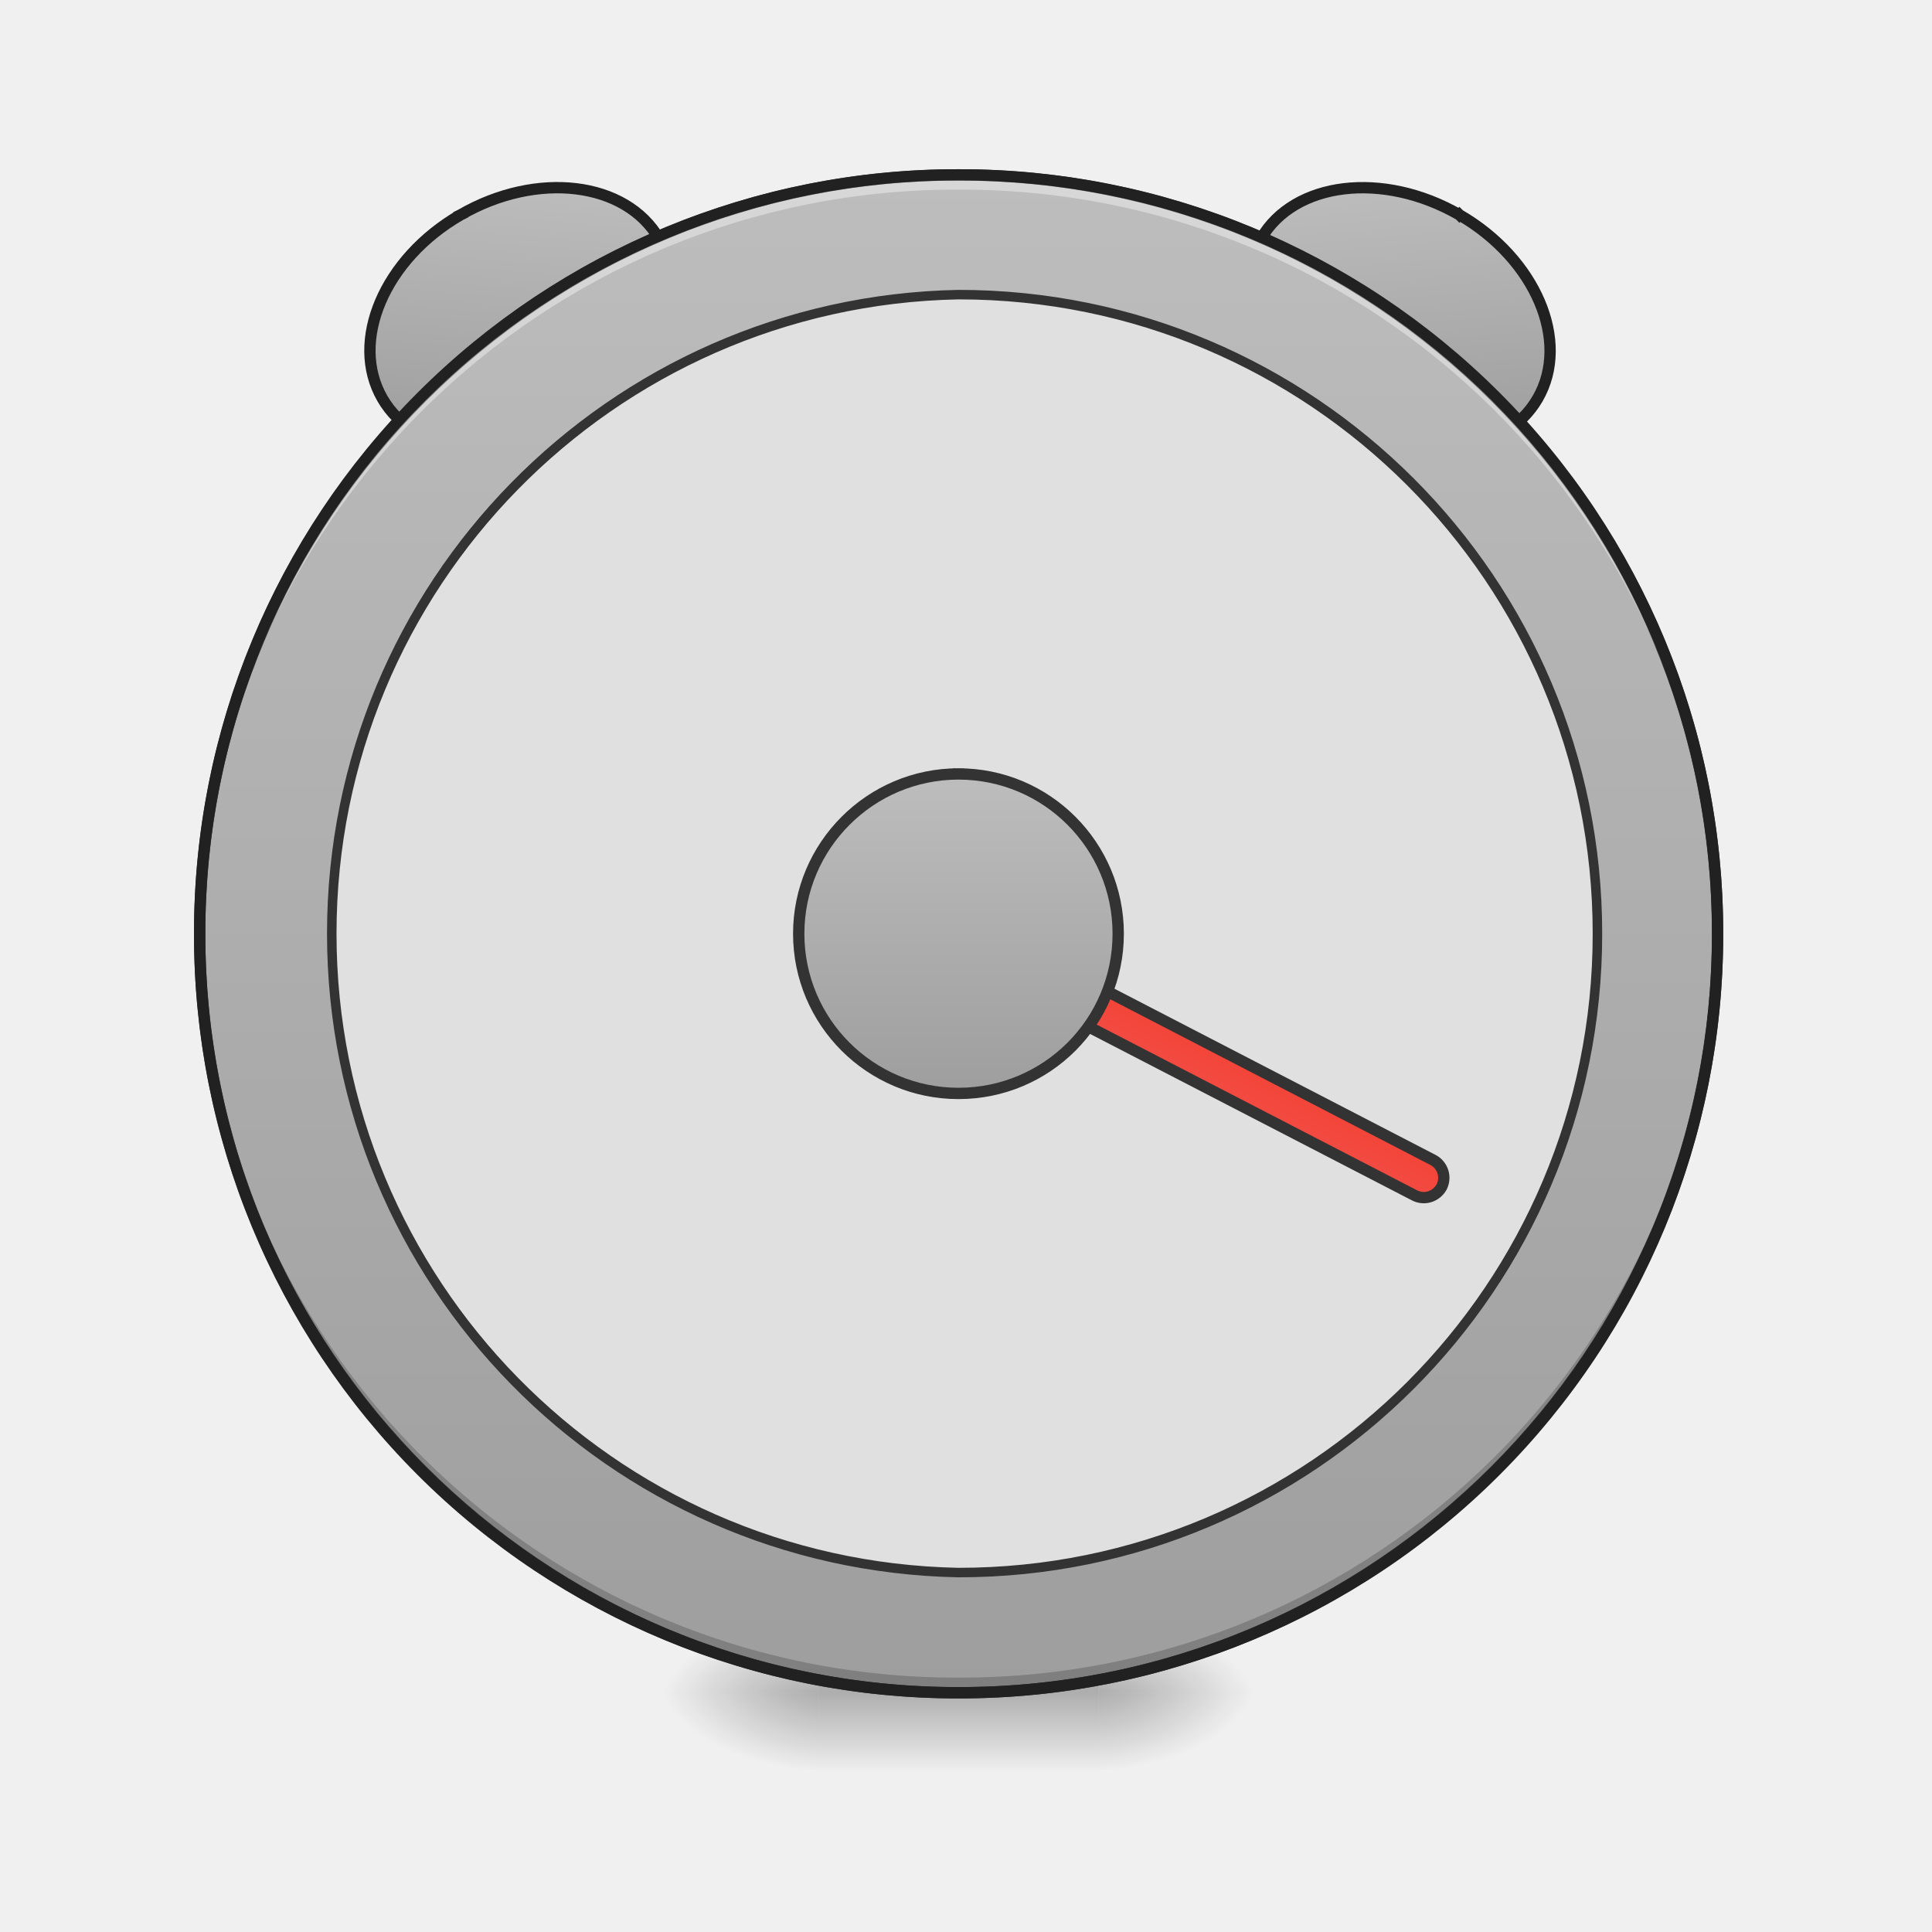
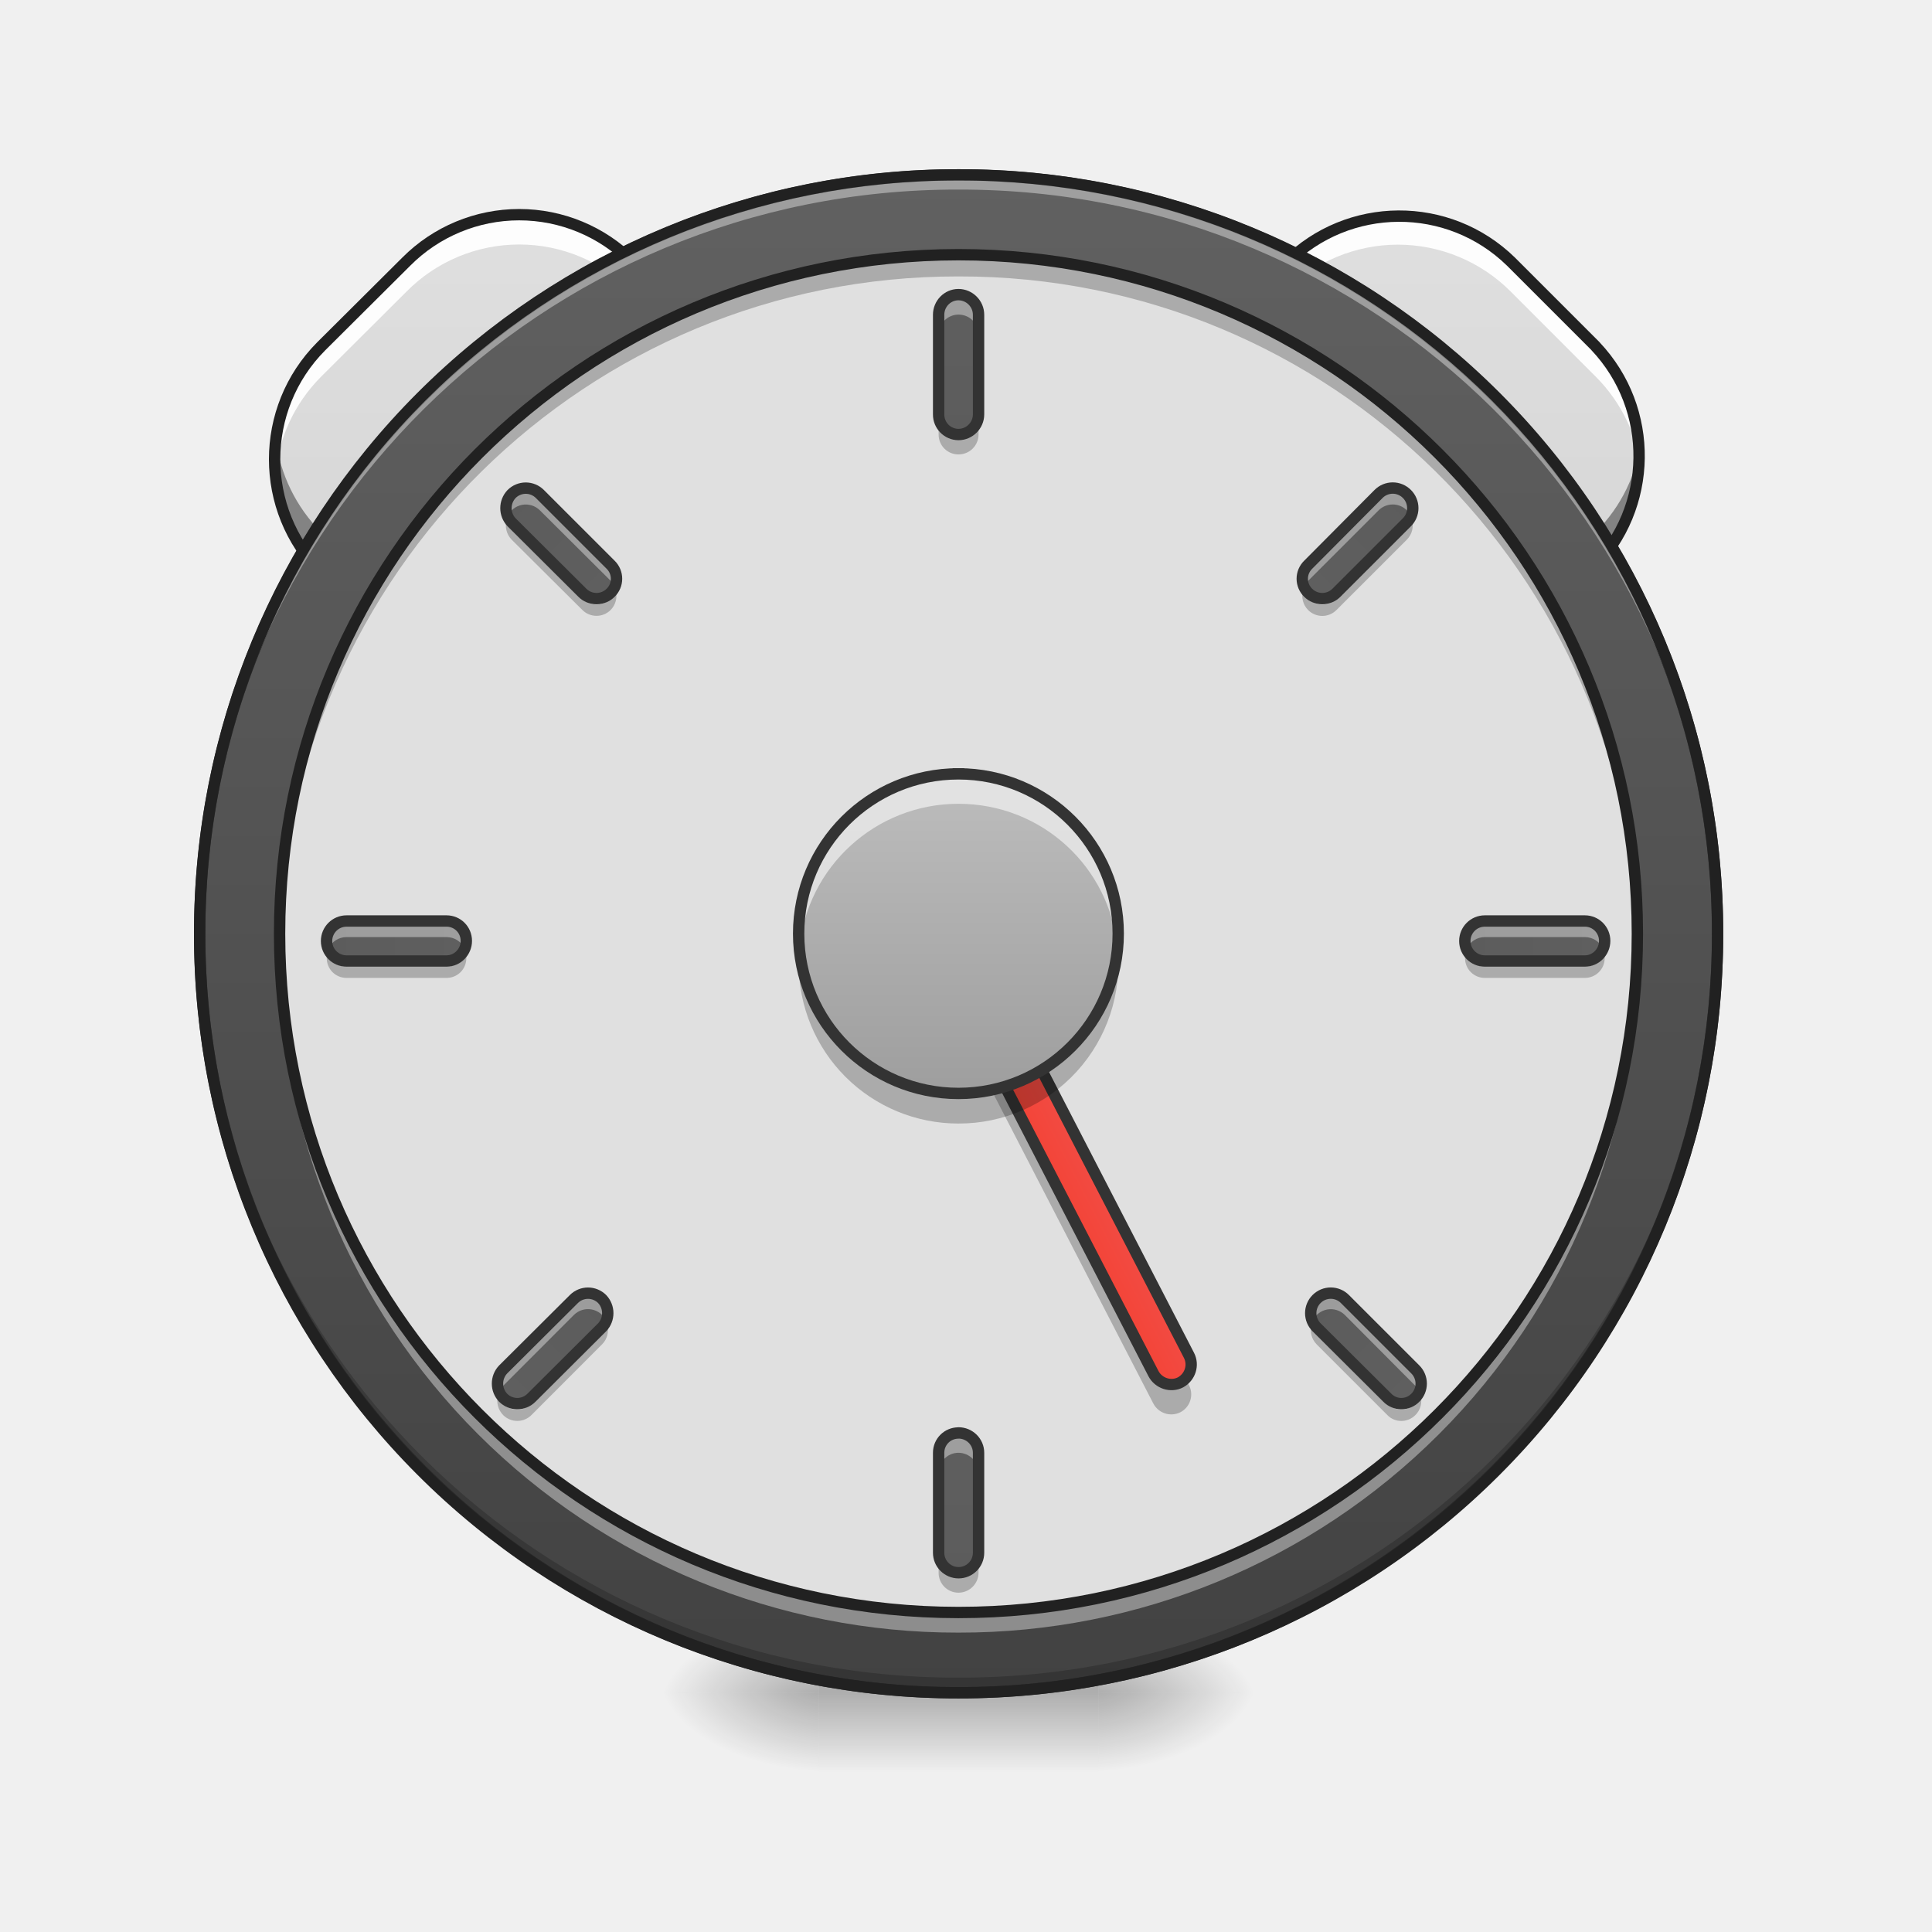
<svg xmlns="http://www.w3.org/2000/svg" width="32" height="32" viewBox="0 0 24 24">
  <defs>
    <radialGradient id="a" gradientUnits="userSpaceOnUse" cx="450.909" cy="189.579" fx="450.909" fy="189.579" r="21.167" gradientTransform="matrix(0 -.0586 -.10548 0 33.392 47.696)">
      <stop offset="0" stop-opacity=".314" />
      <stop offset=".222" stop-opacity=".275" />
      <stop offset="1" stop-opacity="0" />
    </radialGradient>
    <radialGradient id="b" gradientUnits="userSpaceOnUse" cx="450.909" cy="189.579" fx="450.909" fy="189.579" r="21.167" gradientTransform="matrix(0 .0586 .10548 0 -9.578 -5.646)">
      <stop offset="0" stop-opacity=".314" />
      <stop offset=".222" stop-opacity=".275" />
      <stop offset="1" stop-opacity="0" />
    </radialGradient>
    <radialGradient id="c" gradientUnits="userSpaceOnUse" cx="450.909" cy="189.579" fx="450.909" fy="189.579" r="21.167" gradientTransform="matrix(0 -.0586 .10548 0 -9.578 47.696)">
      <stop offset="0" stop-opacity=".314" />
      <stop offset=".222" stop-opacity=".275" />
      <stop offset="1" stop-opacity="0" />
    </radialGradient>
    <radialGradient id="d" gradientUnits="userSpaceOnUse" cx="450.909" cy="189.579" fx="450.909" fy="189.579" r="21.167" gradientTransform="matrix(0 .0586 -.10548 0 33.392 -5.646)">
      <stop offset="0" stop-opacity=".314" />
      <stop offset=".222" stop-opacity=".275" />
      <stop offset="1" stop-opacity="0" />
    </radialGradient>
    <linearGradient id="e" gradientUnits="userSpaceOnUse" x1="255.323" y1="233.5" x2="255.323" y2="254.667" gradientTransform="matrix(.01002 0 0 .04688 9.349 10.08)">
      <stop offset="0" stop-opacity=".275" />
      <stop offset="1" stop-opacity="0" />
    </linearGradient>
-     <linearGradient id="f" gradientUnits="userSpaceOnUse" x1="42.333" y1="-126.333" x2="83.629" y2="-185.96" gradientTransform="translate(110.69 103.39)">
+     <linearGradient id="f" gradientUnits="userSpaceOnUse" x1="-85.107" y1="155.473" x2="199.268" y2="-128.901" gradientTransform="rotate(-45.001 18.967 -1.233) scale(.04688)">
+       <stop offset="0" stop-color="#bdbdbd" />
+       <stop offset="1" stop-color="#e0e0e0" />
+     </linearGradient>
+     <linearGradient id="g" gradientUnits="userSpaceOnUse" x1="-85.107" y1="155.473" x2="199.268" y2="-128.901" gradientTransform="scale(-.04688 .04688) rotate(-45 150.595 586.894)">
+       <stop offset="0" stop-color="#bdbdbd" />
+       <stop offset="1" stop-color="#e0e0e0" />
+     </linearGradient>
+     <linearGradient id="h" gradientUnits="userSpaceOnUse" x1="254" y1="-168.667" x2="254" y2="233.5">
+       <stop offset="0" stop-color="#616161" />
+       <stop offset="1" stop-color="#424242" />
+     </linearGradient>
+     <linearGradient id="i" gradientUnits="userSpaceOnUse" x1="241.917" y1="111.792" x2="266.083" y2="111.792" gradientTransform="translate(-40.305 86.848)">
+       <stop offset="0" stop-color="#f44336" />
+       <stop offset="1" stop-color="#ef5350" />
+     </linearGradient>
+     <linearGradient id="j" gradientUnits="userSpaceOnUse" x1="243.417" y1="74.75" x2="243.417" y2="-9.917" gradientTransform="matrix(.04688 0 0 .04688 0 10.08)">
      <stop offset="0" stop-color="#9e9e9e" />
      <stop offset="1" stop-color="#bdbdbd" />
    </linearGradient>
-     <linearGradient id="g" gradientUnits="userSpaceOnUse" x1="42.333" y1="-126.333" x2="83.629" y2="-185.96" gradientTransform="translate(-329.91 -150.99)">
-       <stop offset="0" stop-color="#9e9e9e" />
-       <stop offset="1" stop-color="#bdbdbd" />
+     <linearGradient id="k" gradientUnits="userSpaceOnUse" x1="264.583" y1="-168.667" x2="264.583" y2="233.5" gradientTransform="matrix(.04688 0 0 .04688 0 10.327)">
+       <stop offset="0" stop-color="#616161" />
+       <stop offset="1" stop-color="#424242" />
    </linearGradient>
-     <linearGradient id="h" gradientUnits="userSpaceOnUse" x1="254" y1="233.5" x2="254" y2="-168.667">
-       <stop offset="0" stop-color="#9e9e9e" />
-       <stop offset="1" stop-color="#bdbdbd" />
+     <linearGradient id="l" gradientUnits="userSpaceOnUse" x1="264.583" y1="-168.667" x2="264.583" y2="233.5" gradientTransform="matrix(.04688 0 0 .04688 0 24.467)">
+       <stop offset="0" stop-color="#616161" />
+       <stop offset="1" stop-color="#424242" />
    </linearGradient>
-     <linearGradient id="i" gradientUnits="userSpaceOnUse" x1="241.917" y1="111.792" x2="266.083" y2="111.792" gradientTransform="translate(-335.804 193.842)">
-       <stop offset="0" stop-color="#f44336" />
-       <stop offset="1" stop-color="#ef5350" />
+     <linearGradient id="m" gradientUnits="userSpaceOnUse" x1="264.583" y1="-168.667" x2="264.583" y2="233.5" gradientTransform="rotate(90 6.744 6.524) scale(.04688)">
+       <stop offset="0" stop-color="#616161" />
+       <stop offset="1" stop-color="#424242" />
    </linearGradient>
-     <linearGradient id="j" gradientUnits="userSpaceOnUse" x1="243.417" y1="74.75" x2="243.417" y2="-9.917">
-       <stop offset="0" stop-color="#9e9e9e" />
-       <stop offset="1" stop-color="#bdbdbd" />
+     <linearGradient id="n" gradientUnits="userSpaceOnUse" x1="264.583" y1="-168.667" x2="264.583" y2="233.5" gradientTransform="rotate(90 -.326 -.546) scale(.04688)">
+       <stop offset="0" stop-color="#616161" />
+       <stop offset="1" stop-color="#424242" />
+     </linearGradient>
+     <linearGradient id="o" gradientUnits="userSpaceOnUse" x1="264.583" y1="-168.667" x2="264.583" y2="233.5" gradientTransform="rotate(134.999 9.769 6.524) scale(.04688)">
+       <stop offset="0" stop-color="#616161" />
+       <stop offset="1" stop-color="#424242" />
+     </linearGradient>
+     <linearGradient id="p" gradientUnits="userSpaceOnUse" x1="264.583" y1="-168.667" x2="264.583" y2="233.5" gradientTransform="rotate(134.999 6.84 -.546) scale(.04688)">
+       <stop offset="0" stop-color="#616161" />
+       <stop offset="1" stop-color="#424242" />
+     </linearGradient>
+     <linearGradient id="q" gradientUnits="userSpaceOnUse" x1="264.583" y1="-168.667" x2="264.583" y2="233.5" gradientTransform="rotate(-134.999 14.056 6.52) scale(.04688)">
+       <stop offset="0" stop-color="#616161" />
+       <stop offset="1" stop-color="#424242" />
+     </linearGradient>
+     <linearGradient id="r" gradientUnits="userSpaceOnUse" x1="264.583" y1="-168.667" x2="264.583" y2="233.5" gradientTransform="rotate(-134.999 16.985 -.55) scale(.04688)">
+       <stop offset="0" stop-color="#616161" />
+       <stop offset="1" stop-color="#424242" />
    </linearGradient>
  </defs>
  <path d="M13.645 21.027h1.984v-.996h-1.984zm0 0" fill="url(#a)" />
  <path d="M10.172 21.027H8.187v.993h1.985zm0 0" fill="url(#b)" />
  <path d="M10.172 21.027H8.187v-.996h1.985zm0 0" fill="url(#c)" />
  <path d="M13.645 21.027h1.984v.993h-1.984zm0 0" fill="url(#d)" />
  <path d="M10.172 20.777h3.473v1.243h-3.473zm0 0" fill="url(#e)" />
-   <path d="M184.762-75.873c23.368.021 42.3 14.224 42.367 31.773-.005 17.508-19.003 31.749-42.371 31.727-23.368-.021-42.301-14.223-42.296-31.732.006-17.508 18.931-31.79 42.3-31.768zm0 0" transform="rotate(-30.001 18.808 5.04) scale(.04688)" fill="url(#f)" stroke-width="3" stroke-linecap="square" stroke-linejoin="bevel" stroke="#212121" />
-   <path d="M-255.859-330.265c23.368.02 42.373 14.265 42.368 31.773-.006 17.508-18.931 31.79-42.3 31.769-23.368-.022-42.373-14.266-42.367-31.774.005-17.508 19.003-31.748 42.299-31.768zm0 0" transform="matrix(-.0406 -.02344 -.02344 .0406 0 10.08)" fill="url(#g)" stroke-width="3" stroke-linecap="square" stroke-linejoin="bevel" stroke="#212121" />
+   <path d="M3.992 4.3l1.055-1.05a1.978 1.978 0 0 1 2.805 0 1.978 1.978 0 0 1 0 2.805L6.8 7.109a1.99 1.99 0 0 1-2.809 0 1.99 1.99 0 0 1 0-2.808zm0 0" fill="url(#f)" />
+   <path d="M6.45 2.668c-.509 0-1.016.191-1.403.582L3.992 4.3a1.984 1.984 0 0 0-.57 1.59c.039-.44.23-.874.57-1.214l1.055-1.051a1.967 1.967 0 0 1 2.805 0c.343.34.535.77.574 1.215a1.974 1.974 0 0 0-.574-1.59 1.963 1.963 0 0 0-1.403-.582zm0 0" fill="#fff" fill-opacity=".942" />
+   <path d="M8.422 4.406a1.964 1.964 0 0 1-.57 1.153L6.8 6.613a1.983 1.983 0 0 1-2.809 0 1.992 1.992 0 0 1-.566-1.156 1.99 1.99 0 0 0 .566 1.652 1.983 1.983 0 0 0 2.809 0l1.05-1.054c.454-.45.645-1.063.57-1.649zm0 0" fill-opacity=".392" />
+   <path d="M3.992 4.3l1.055-1.05a1.978 1.978 0 0 1 2.805 0 1.978 1.978 0 0 1 0 2.805L6.8 7.109a1.99 1.99 0 0 1-2.809 0 1.99 1.99 0 0 1 0-2.808zm0 0" fill="none" stroke-width=".141" stroke-linecap="round" stroke-linejoin="round" stroke="#212121" />
+   <path d="M19.82 4.3l-1.05-1.05a1.985 1.985 0 0 0-2.809 2.805l1.055 1.054a1.985 1.985 0 0 0 2.804-2.808zm0 0" fill="url(#g)" />
+   <path d="M17.363 2.668c.508 0 1.016.191 1.407.582l1.05 1.05c.438.438.63 1.024.575 1.59a1.988 1.988 0 0 0-.575-1.214l-1.05-1.051a1.982 1.982 0 0 0-1.407-.586 1.98 1.98 0 0 0-1.402.586c-.34.34-.531.77-.574 1.215a1.974 1.974 0 0 1 .574-1.59c.39-.39.898-.582 1.402-.582zm0 0" fill="#fff" fill-opacity=".942" />
+   <path d="M15.395 4.406c.054.422.242.828.566 1.153l1.055 1.054a1.978 1.978 0 0 0 2.804 0c.325-.324.516-.734.567-1.156.074.586-.114 1.2-.567 1.652a1.978 1.978 0 0 1-2.804 0L15.96 6.055a1.966 1.966 0 0 1-.566-1.649zm0 0" fill-opacity=".392" />
+   <path d="M19.82 4.3l-1.05-1.05a1.985 1.985 0 0 0-2.809 2.805l1.055 1.054a1.985 1.985 0 0 0 2.804-2.808zm0 0" fill="none" stroke-width=".141" stroke-linecap="round" stroke-linejoin="round" stroke="#212121" />
  <path d="M253.976-168.671c111.072 0 201.147 89.991 201.147 201.064s-90.075 201.148-201.147 201.148c-110.99 0-201.064-90.075-201.064-201.148s90.074-201.064 201.064-201.064zm0 0" transform="matrix(.04688 0 0 .04688 0 10.08)" fill="url(#h)" stroke-width="3" stroke-linecap="round" stroke="#333" />
  <path d="M11.906 21.027a9.408 9.408 0 0 1-9.426-9.43v-.09a9.404 9.404 0 0 0 9.426 9.333 9.402 9.402 0 0 0 9.426-9.332c0 .031.004.058.004.09a9.41 9.41 0 0 1-9.43 9.43zm0 0" fill-opacity=".196" />
  <path d="M11.906 2.172a9.404 9.404 0 0 0-9.426 9.52 9.408 9.408 0 0 1 9.426-9.337 9.405 9.405 0 0 1 9.426 9.336c0-.03.004-.062.004-.093a9.408 9.408 0 0 0-9.43-9.426zm0 0" fill="#fff" fill-opacity=".392" />
  <path d="M11.906 2.102a9.48 9.48 0 0 0-9.496 9.496 9.48 9.48 0 0 0 9.496 9.5 9.48 9.48 0 0 0 9.5-9.5 9.48 9.48 0 0 0-9.5-9.496zm0 .14a9.335 9.335 0 0 1 9.36 9.356 9.336 9.336 0 0 1-9.36 9.359 9.335 9.335 0 0 1-9.355-9.36 9.334 9.334 0 0 1 9.355-9.355zm0 0" fill="#212121" />
-   <path d="M11.906 3.66a7.936 7.936 0 0 1 7.938 7.938 7.934 7.934 0 0 1-7.938 7.937 7.939 7.939 0 0 1 0-15.875zm0 0" fill="#e0e0e0" stroke-width=".118" stroke-linecap="round" stroke="#333" />
-   <path d="M-87.068 226.262a5.249 5.249 0 0 1 5.259 5.251l.016 148.214c-.002 2.907-2.345 5.26-5.29 5.332a5.352 5.352 0 0 1-5.294-5.363l-.054-148.14c.002-2.906 2.456-5.296 5.363-5.294zm0 0" transform="matrix(-.02153 .04164 .04164 .02153 0 10.08)" fill="url(#i)" stroke-width="3" stroke-linecap="square" stroke-linejoin="bevel" stroke="#333" />
-   <path d="M253.976-9.936c23.414 0 42.329 18.998 42.329 42.329 0 23.414-18.915 42.33-42.33 42.33-23.33 0-42.329-18.916-42.329-42.33 0-23.331 18.999-42.33 42.33-42.33zm0 0" transform="matrix(.04688 0 0 .04688 0 10.08)" fill="url(#j)" stroke-width="3" stroke-linecap="square" stroke-linejoin="bevel" stroke="#333" />
+   <path d="M11.906 3.164a8.433 8.433 0 0 1 8.434 8.434 8.43 8.43 0 0 1-8.434 8.433 8.433 8.433 0 0 1-8.433-8.433 8.436 8.436 0 0 1 8.433-8.434zm0 0" fill="#e0e0e0" />
+   <path d="M11.176 10.984a.248.248 0 0 0-.035.282l3.187 6.171a.252.252 0 0 0 .336.106.25.25 0 0 0 .106-.336l-.036-.07a.337.337 0 0 1-.07.054.252.252 0 0 1-.336-.105zm0 0" fill-opacity=".235" />
+   <path d="M208.406 119.25c2.907.002 5.334 2.383 5.332 5.29l-.058 148.175c-.002 2.907-2.344 5.26-5.29 5.333-2.906-.002-5.295-2.457-5.294-5.364l.02-148.1c.002-2.908 2.383-5.335 5.29-5.333zm0 0" transform="rotate(-27.338 20.723 5.04) scale(.04688)" fill="url(#i)" stroke-width="3" stroke-linecap="square" stroke-linejoin="bevel" stroke="#333" />
+   <path d="M11.906 3.164a8.416 8.416 0 0 0-8.433 8.434v.136a8.42 8.42 0 0 1 8.433-8.3 8.416 8.416 0 0 1 8.434 8.3v-.136a8.416 8.416 0 0 0-8.434-8.434zm0 0" fill-opacity=".235" />
+   <path d="M11.906 20.281a8.416 8.416 0 0 1-8.433-8.433v-.137a8.42 8.42 0 0 0 8.433 8.3 8.416 8.416 0 0 0 8.434-8.3v.137a8.416 8.416 0 0 1-8.434 8.433zm0 0" fill="#fff" fill-opacity=".392" />
+   <path d="M11.906 3.164a8.433 8.433 0 0 1 8.434 8.434 8.43 8.43 0 0 1-8.434 8.433 8.433 8.433 0 0 1-8.433-8.433 8.436 8.436 0 0 1 8.433-8.434zm0 0" fill="none" stroke-width=".141" stroke-linecap="round" stroke="#212121" />
+   <path d="M17.54 6.457a.232.232 0 0 1-.063.102l-.875.878a.248.248 0 0 1-.415-.105.251.251 0 0 0 .063.246.248.248 0 0 0 .352 0l.875-.875a.247.247 0 0 0 .062-.246zm0 0" fill-opacity=".235" />
+   <path d="M11.906 9.613a1.985 1.985 0 1 1 0 3.97 1.985 1.985 0 0 1 0-3.97zm0 0" fill="url(#j)" />
+   <path d="M11.906 9.613a1.982 1.982 0 0 0-1.976 2.172 1.984 1.984 0 0 1 1.976-1.8c1.04 0 1.883.788 1.977 1.8.008-.062.008-.125.008-.187a1.98 1.98 0 0 0-1.985-1.985zm0 0" fill="#fefefe" fill-opacity=".588" />
+   <path d="M11.906 13.957a1.982 1.982 0 0 1-1.984-1.984c0-.067.004-.125.008-.188a1.98 1.98 0 0 0 1.976 1.797c1.04 0 1.883-.785 1.977-1.797a1.98 1.98 0 0 1-1.977 2.172zm0 0" fill-opacity=".235" />
+   <path d="M11.906 9.613a1.985 1.985 0 1 1 0 3.97 1.985 1.985 0 0 1 0-3.97zm0 0" fill="none" stroke-width=".141" stroke-linecap="square" stroke-linejoin="bevel" stroke="#333" />
+   <path d="M11.906 3.66c.137 0 .25.113.25.25v1.238c0 .137-.113.25-.25.25a.248.248 0 0 1-.246-.25V3.91c0-.137.11-.25.246-.25zm0 0" fill="url(#k)" />
+   <path d="M11.906 3.66a.246.246 0 0 0-.246.25v.246a.248.248 0 0 1 .496 0V3.91a.25.25 0 0 0-.25-.25zm0 0" fill="#fff" fill-opacity=".392" />
+   <path d="M11.906 5.645a.245.245 0 0 1-.246-.247v-.25c0 .137.11.25.246.25.137 0 .25-.113.25-.25v.25a.248.248 0 0 1-.25.247zm0 0" fill-opacity=".235" />
+   <path d="M11.906 3.66c.137 0 .25.113.25.25v1.238c0 .137-.113.25-.25.25a.248.248 0 0 1-.246-.25V3.91c0-.137.11-.25.246-.25zm0 0" fill="none" stroke-width=".141" stroke-linecap="round" stroke-linejoin="round" stroke="#333" />
+   <path d="M11.906 17.8c.137 0 .25.11.25.247v1.242a.248.248 0 0 1-.496 0v-1.242c0-.137.11-.246.246-.246zm0 0" fill="url(#l)" />
+   <path d="M11.906 17.8a.245.245 0 0 0-.246.247v.25c0-.137.11-.25.246-.25.137 0 .25.113.25.25v-.25a.248.248 0 0 0-.25-.246zm0 0" fill="#fff" fill-opacity=".392" />
+   <path d="M11.906 19.785a.246.246 0 0 1-.246-.25v-.246a.248.248 0 0 0 .496 0v.246a.25.25 0 0 1-.25.25zm0 0" fill-opacity=".235" />
+   <path d="M11.906 17.8c.137 0 .25.11.25.247v1.242a.248.248 0 0 1-.496 0v-1.242c0-.137.11-.246.246-.246zm0 0" fill="none" stroke-width=".141" stroke-linecap="round" stroke-linejoin="round" stroke="#333" />
+   <path d="M19.934 11.688c0 .136-.11.25-.247.25h-1.242a.248.248 0 0 1 0-.497h1.242c.137 0 .247.11.247.246zm0 0" fill="url(#m)" />
+   <path d="M18.445 11.441a.245.245 0 0 0-.246.246c0 .036.008.07.02.102a.244.244 0 0 1 .226-.148h1.242c.102 0 .188.058.227.148a.293.293 0 0 0 .02-.101.245.245 0 0 0-.247-.247zm0 0" fill="#fff" fill-opacity=".392" />
+   <path d="M18.207 11.832a.35.35 0 0 0-.008.07c0 .137.11.246.246.246h1.242c.137 0 .247-.109.247-.246a.35.35 0 0 0-.008-.07.248.248 0 0 1-.238.176h-1.243a.248.248 0 0 1-.238-.176zm0 0" fill-opacity=".235" />
+   <path d="M19.934 11.688c0 .136-.11.25-.246.25h-1.243a.248.248 0 0 1 0-.497h1.243c.136 0 .246.11.246.247zm0 0" fill="none" stroke-width=".141" stroke-linecap="round" stroke-linejoin="round" stroke="#333" />
+   <path d="M5.793 11.688c0 .136-.11.25-.246.25H4.305a.248.248 0 0 1 0-.497h1.242c.137 0 .246.11.246.246zm0 0" fill="url(#n)" />
+   <path d="M4.305 11.441a.245.245 0 0 0-.246.246c0 .036.007.07.02.102a.244.244 0 0 1 .226-.148h1.242c.101 0 .187.058.226.148a.293.293 0 0 0 .02-.101.245.245 0 0 0-.246-.247zm0 0" fill="#fff" fill-opacity=".392" />
+   <path d="M4.066 11.832a.35.35 0 0 0-.007.07c0 .137.109.246.246.246h1.242c.137 0 .246-.109.246-.246a.35.35 0 0 0-.008-.07.248.248 0 0 1-.238.176H4.305a.248.248 0 0 1-.239-.176zm0 0" fill-opacity=".235" />
+   <path d="M5.793 11.688c0 .136-.11.25-.246.25H4.305a.248.248 0 0 1 0-.497h1.242c.137 0 .246.11.246.247zm0 0" fill="none" stroke-width=".141" stroke-linecap="round" stroke-linejoin="round" stroke="#333" />
+   <path d="M17.582 17.363a.243.243 0 0 1-.348 0l-.879-.875a.248.248 0 0 1 0-.351.248.248 0 0 1 .352 0l.875.875a.248.248 0 0 1 0 .351zm0 0" fill="url(#o)" />
+   <path d="M16.531 16.063a.24.24 0 0 0-.176.074.247.247 0 0 0-.05.273.248.248 0 0 1 .402-.074l.875.879c.023.02.04.047.055.074a.248.248 0 0 0-.055-.277l-.875-.875a.246.246 0 0 0-.176-.075zm0 0" fill="#fff" fill-opacity=".392" />
+   <path d="M16.293 16.453a.251.251 0 0 0 .062.246l.88.88c.093.097.25.097.347 0a.245.245 0 0 0 .063-.247.245.245 0 0 1-.063.105.243.243 0 0 1-.348 0l-.879-.878a.245.245 0 0 1-.062-.106zm0 0" fill-opacity=".235" />
+   <path d="M17.582 17.363a.243.243 0 0 1-.348 0l-.879-.875a.248.248 0 0 1 0-.351.248.248 0 0 1 .352 0l.875.875a.248.248 0 0 1 0 .351zm0 0" fill="none" stroke-width=".141" stroke-linecap="round" stroke-linejoin="round" stroke="#333" />
+   <path d="M7.586 7.363a.248.248 0 0 1-.352 0l-.879-.875a.255.255 0 0 1 0-.351.248.248 0 0 1 .352 0l.879.879a.243.243 0 0 1 0 .347zm0 0" fill="url(#p)" />
+   <path d="M6.531 6.063a.263.263 0 0 0-.176.074.252.252 0 0 0-.05.277.248.248 0 0 1 .402-.074l.879.875c.02.023.039.047.05.074.04-.09.024-.2-.05-.273l-.879-.88a.249.249 0 0 0-.176-.074zm0 0" fill="#fff" fill-opacity=".392" />
+   <path d="M6.293 6.457a.256.256 0 0 0 .062.246l.88.875a.248.248 0 0 0 .35 0 .251.251 0 0 0 .063-.246.248.248 0 0 1-.414.105l-.879-.878a.276.276 0 0 1-.062-.102zm0 0" fill-opacity=".235" />
+   <path d="M7.586 7.363a.248.248 0 0 1-.352 0l-.879-.875a.255.255 0 0 1 0-.351.248.248 0 0 1 .352 0l.879.879a.243.243 0 0 1 0 .347zm0 0" fill="none" stroke-width=".141" stroke-linecap="round" stroke-linejoin="round" stroke="#333" />
+   <path d="M6.25 17.363a.255.255 0 0 1 0-.351l.879-.875a.248.248 0 0 1 .351 0 .255.255 0 0 1 0 .351l-.878.875a.248.248 0 0 1-.352 0zm0 0" fill="url(#q)" />
+   <path d="M7.305 16.063a.24.24 0 0 0-.176.074l-.879.875a.253.253 0 0 0-.05.277.25.25 0 0 1 .05-.074l.879-.88a.248.248 0 0 1 .402.075.247.247 0 0 0-.226-.348zm0 0" fill="#fff" fill-opacity=".392" />
+   <path d="M7.543 16.453a.29.29 0 0 1-.063.106l-.878.878a.248.248 0 0 1-.415-.105.253.253 0 0 0 .063.246.248.248 0 0 0 .352 0l.878-.879a.251.251 0 0 0 .063-.246zm0 0" fill-opacity=".235" />
+   <path d="M6.25 17.363a.255.255 0 0 1 0-.351l.879-.875a.248.248 0 0 1 .351 0 .255.255 0 0 1 0 .351l-.878.875a.248.248 0 0 1-.352 0zm0 0" fill="none" stroke-width=".141" stroke-linecap="round" stroke-linejoin="round" stroke="#333" />
+   <path d="M16.25 7.363a.243.243 0 0 1 0-.347l.875-.88a.248.248 0 0 1 .352 0 .248.248 0 0 1 0 .352l-.875.875a.248.248 0 0 1-.352 0zm0 0" fill="url(#r)" />
+   <path d="M17.3 6.063a.263.263 0 0 0-.175.074l-.875.879a.24.24 0 0 0-.05.273.229.229 0 0 1 .05-.074l.875-.875a.248.248 0 0 1 .352 0c.023.02.039.047.05.074a.245.245 0 0 0-.05-.277.249.249 0 0 0-.176-.074zm0 0" fill="#fff" fill-opacity=".392" />
+   <path d="M16.25 7.363a.243.243 0 0 1 0-.347l.875-.88a.248.248 0 0 1 .352 0 .248.248 0 0 1 0 .352l-.875.875a.248.248 0 0 1-.352 0zm0 0" fill="none" stroke-width=".141" stroke-linecap="round" stroke-linejoin="round" stroke="#333" />
</svg>
